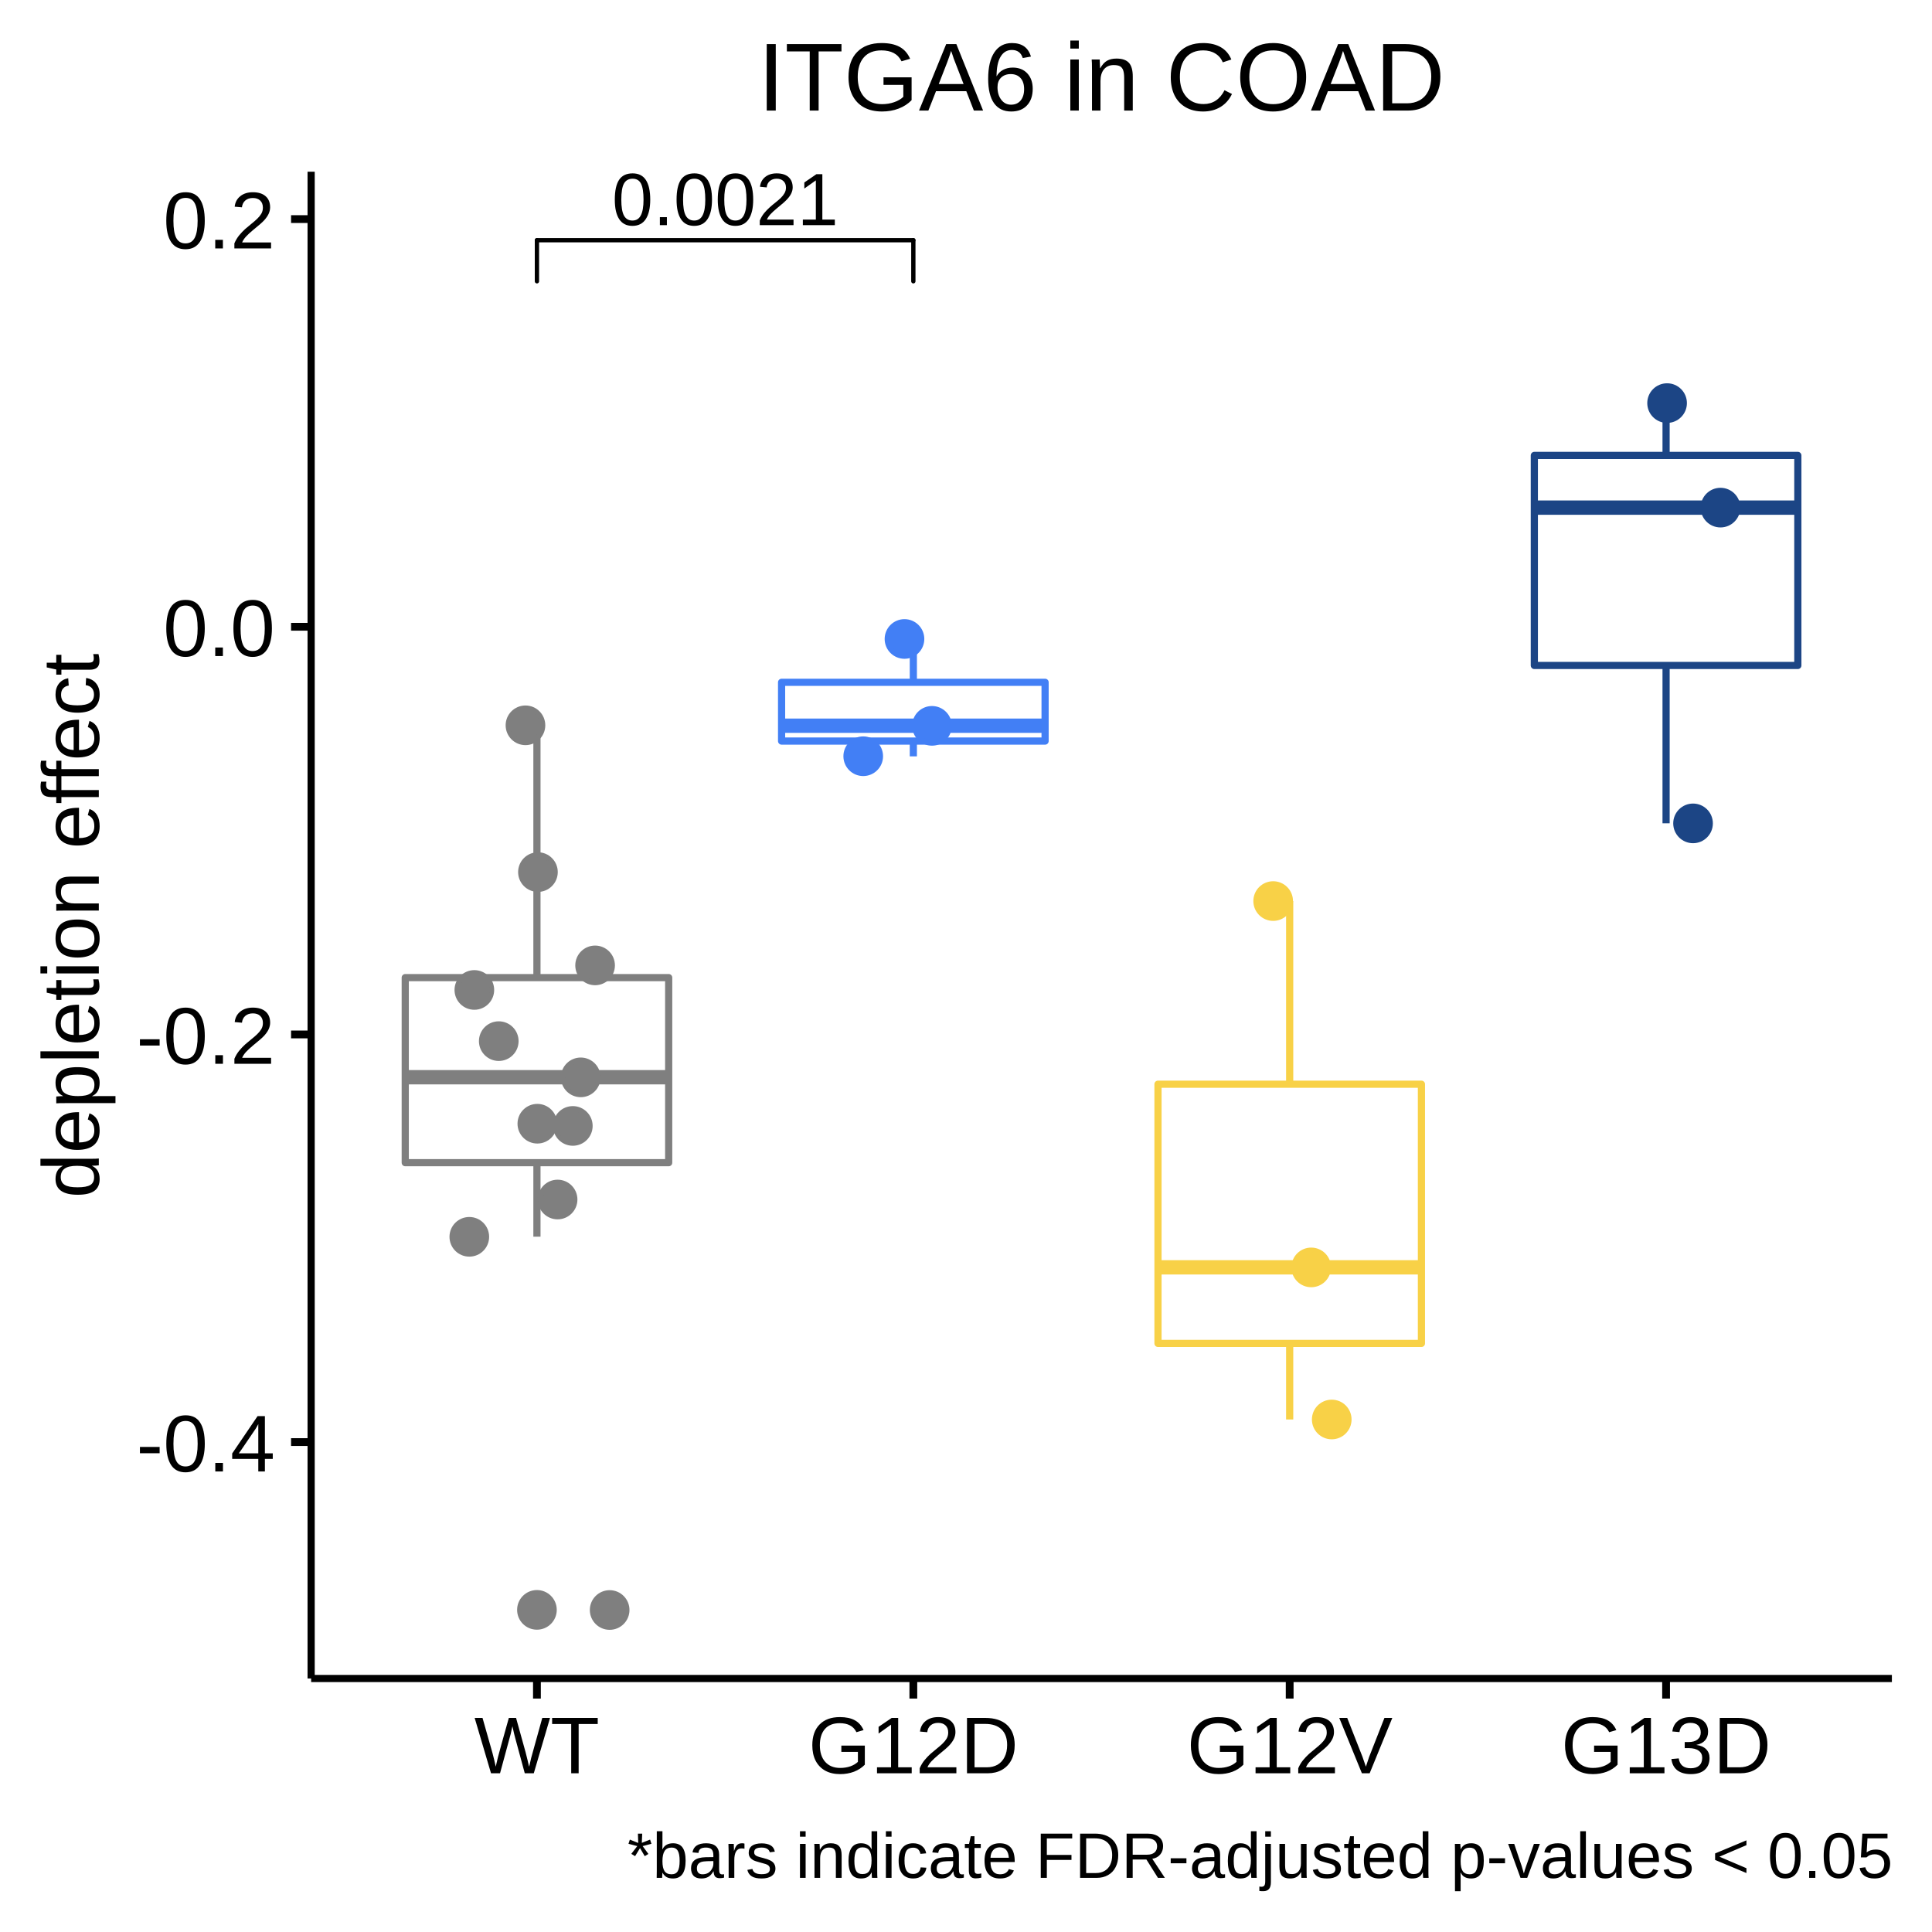
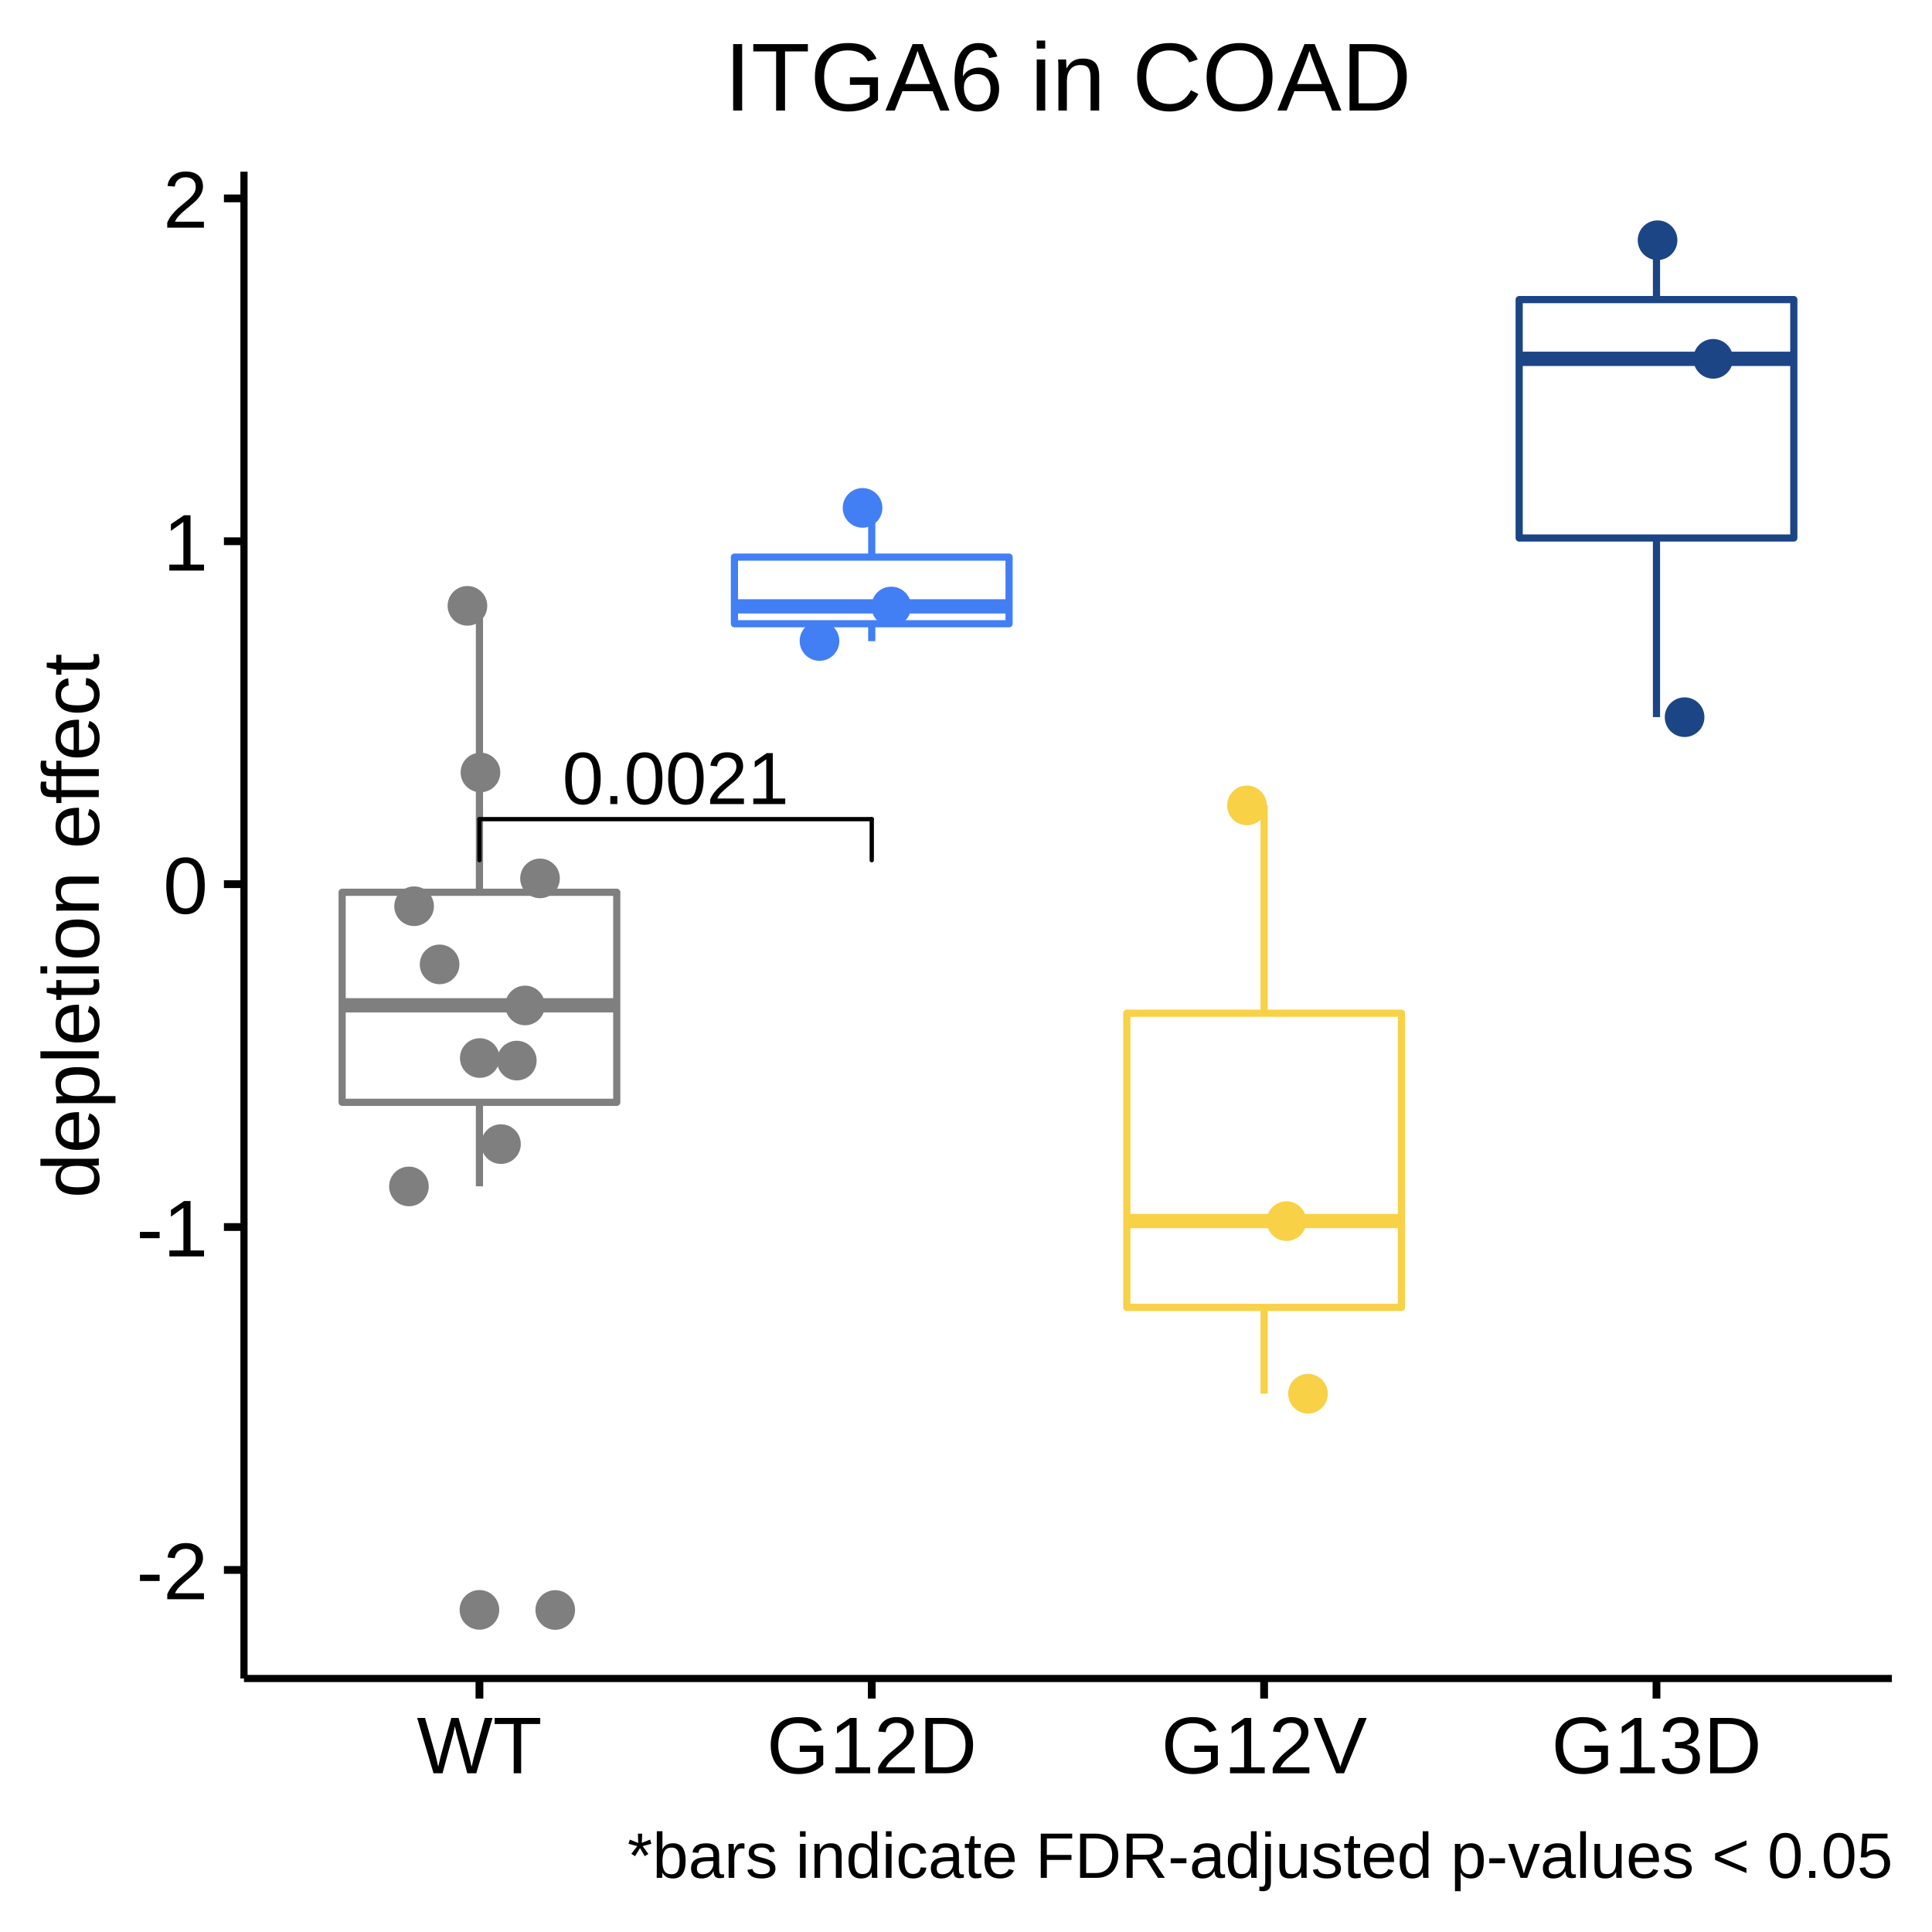
<svg xmlns="http://www.w3.org/2000/svg" viewBox="0 0 288.00 288.00">
  <defs>
    <style type="text/css">
    line, polyline, polygon, path, rect, circle {
      fill: none;
      stroke: #000000;
      stroke-linecap: round;
      stroke-linejoin: round;
      stroke-miterlimit: 10.00;
    }
  </style>
  </defs>
  <rect width="100%" height="100%" style="stroke: none; fill: #FFFFFF;" />
  <rect x="0.00" y="0.00" width="288.00" height="288.00" style="stroke-width: 1.16; stroke: #FFFFFF; fill: #FFFFFF;" />
  <defs>
-     <clipPath id="cpNDYuMzh8MjgyLjAyfDI1MC4yMXwyNS42MA==">
-       <rect x="46.38" y="25.60" width="235.64" height="224.62" />
+     <clipPath id="cpMzYuMzd8MjgyLjAyfDI1MC4yMXwyNS42MA==">
+       <rect x="36.37" y="25.60" width="245.65" height="224.62" />
    </clipPath>
  </defs>
-   <rect x="46.38" y="25.60" width="235.64" height="224.62" style="stroke-width: 1.16; stroke: none; fill: #FFFFFF;" clip-path="url(#cpNDYuMzh8MjgyLjAyfDI1MC4yMXwyNS42MA==)" />
-   <circle cx="80.04" cy="239.98" r="1.95pt" style="stroke-width: 0.71; stroke: #7F7F7F; fill: #7F7F7F;" clip-path="url(#cpNDYuMzh8MjgyLjAyfDI1MC4yMXwyNS42MA==)" />
-   <line x1="80.04" y1="145.73" x2="80.04" y2="108.11" style="stroke-width: 1.07; stroke: #7F7F7F; stroke-linecap: butt;" clip-path="url(#cpNDYuMzh8MjgyLjAyfDI1MC4yMXwyNS42MA==)" />
-   <line x1="80.04" y1="173.32" x2="80.04" y2="184.35" style="stroke-width: 1.07; stroke: #7F7F7F; stroke-linecap: butt;" clip-path="url(#cpNDYuMzh8MjgyLjAyfDI1MC4yMXwyNS42MA==)" />
-   <polygon points="60.41,145.73 60.41,173.32 99.68,173.32 99.68,145.73 60.41,145.73 " style="stroke-width: 1.07; stroke: #7F7F7F; fill: #FFFFFF;" clip-path="url(#cpNDYuMzh8MjgyLjAyfDI1MC4yMXwyNS42MA==)" />
-   <line x1="60.41" y1="160.58" x2="99.68" y2="160.58" style="stroke-width: 2.13; stroke: #7F7F7F; stroke-linecap: butt;" clip-path="url(#cpNDYuMzh8MjgyLjAyfDI1MC4yMXwyNS42MA==)" />
-   <line x1="136.15" y1="101.71" x2="136.15" y2="95.25" style="stroke-width: 1.07; stroke: #427FF5; stroke-linecap: butt;" clip-path="url(#cpNDYuMzh8MjgyLjAyfDI1MC4yMXwyNS42MA==)" />
-   <line x1="136.15" y1="110.47" x2="136.15" y2="112.75" style="stroke-width: 1.07; stroke: #427FF5; stroke-linecap: butt;" clip-path="url(#cpNDYuMzh8MjgyLjAyfDI1MC4yMXwyNS42MA==)" />
-   <polygon points="116.51,101.71 116.51,110.47 155.79,110.47 155.79,101.71 116.51,101.71 " style="stroke-width: 1.07; stroke: #427FF5; fill: #FFFFFF;" clip-path="url(#cpNDYuMzh8MjgyLjAyfDI1MC4yMXwyNS42MA==)" />
-   <line x1="116.51" y1="108.18" x2="155.79" y2="108.18" style="stroke-width: 2.13; stroke: #427FF5; stroke-linecap: butt;" clip-path="url(#cpNDYuMzh8MjgyLjAyfDI1MC4yMXwyNS42MA==)" />
-   <line x1="192.25" y1="161.62" x2="192.25" y2="134.32" style="stroke-width: 1.07; stroke: #F8D147; stroke-linecap: butt;" clip-path="url(#cpNDYuMzh8MjgyLjAyfDI1MC4yMXwyNS42MA==)" />
-   <line x1="192.25" y1="200.26" x2="192.25" y2="211.60" style="stroke-width: 1.07; stroke: #F8D147; stroke-linecap: butt;" clip-path="url(#cpNDYuMzh8MjgyLjAyfDI1MC4yMXwyNS42MA==)" />
-   <polygon points="172.62,161.62 172.62,200.26 211.89,200.26 211.89,161.62 172.62,161.62 " style="stroke-width: 1.07; stroke: #F8D147; fill: #FFFFFF;" clip-path="url(#cpNDYuMzh8MjgyLjAyfDI1MC4yMXwyNS42MA==)" />
-   <line x1="172.62" y1="188.92" x2="211.89" y2="188.92" style="stroke-width: 2.13; stroke: #F8D147; stroke-linecap: butt;" clip-path="url(#cpNDYuMzh8MjgyLjAyfDI1MC4yMXwyNS42MA==)" />
-   <line x1="248.36" y1="67.89" x2="248.36" y2="60.11" style="stroke-width: 1.07; stroke: #1C4585; stroke-linecap: butt;" clip-path="url(#cpNDYuMzh8MjgyLjAyfDI1MC4yMXwyNS42MA==)" />
-   <line x1="248.36" y1="99.20" x2="248.36" y2="122.73" style="stroke-width: 1.07; stroke: #1C4585; stroke-linecap: butt;" clip-path="url(#cpNDYuMzh8MjgyLjAyfDI1MC4yMXwyNS42MA==)" />
-   <polygon points="228.72,67.89 228.72,99.20 268.00,99.20 268.00,67.89 228.72,67.89 " style="stroke-width: 1.07; stroke: #1C4585; fill: #FFFFFF;" clip-path="url(#cpNDYuMzh8MjgyLjAyfDI1MC4yMXwyNS42MA==)" />
-   <line x1="228.72" y1="75.67" x2="268.00" y2="75.67" style="stroke-width: 2.13; stroke: #1C4585; stroke-linecap: butt;" clip-path="url(#cpNDYuMzh8MjgyLjAyfDI1MC4yMXwyNS42MA==)" />
-   <circle cx="134.83" cy="95.25" r="1.95pt" style="stroke-width: 0.71; stroke: #427FF5; fill: #427FF5;" clip-path="url(#cpNDYuMzh8MjgyLjAyfDI1MC4yMXwyNS42MA==)" />
-   <circle cx="80.10" cy="167.51" r="1.95pt" style="stroke-width: 0.71; stroke: #7F7F7F; fill: #7F7F7F;" clip-path="url(#cpNDYuMzh8MjgyLjAyfDI1MC4yMXwyNS42MA==)" />
-   <circle cx="86.57" cy="160.60" r="1.95pt" style="stroke-width: 0.71; stroke: #7F7F7F; fill: #7F7F7F;" clip-path="url(#cpNDYuMzh8MjgyLjAyfDI1MC4yMXwyNS42MA==)" />
-   <circle cx="128.68" cy="112.73" r="1.95pt" style="stroke-width: 0.71; stroke: #427FF5; fill: #427FF5;" clip-path="url(#cpNDYuMzh8MjgyLjAyfDI1MC4yMXwyNS42MA==)" />
-   <circle cx="252.38" cy="122.74" r="1.95pt" style="stroke-width: 0.71; stroke: #1C4585; fill: #1C4585;" clip-path="url(#cpNDYuMzh8MjgyLjAyfDI1MC4yMXwyNS42MA==)" />
-   <circle cx="248.51" cy="60.09" r="1.95pt" style="stroke-width: 0.71; stroke: #1C4585; fill: #1C4585;" clip-path="url(#cpNDYuMzh8MjgyLjAyfDI1MC4yMXwyNS42MA==)" />
-   <circle cx="189.79" cy="134.32" r="1.95pt" style="stroke-width: 0.71; stroke: #F8D147; fill: #F8D147;" clip-path="url(#cpNDYuMzh8MjgyLjAyfDI1MC4yMXwyNS42MA==)" />
-   <circle cx="83.12" cy="178.81" r="1.95pt" style="stroke-width: 0.71; stroke: #7F7F7F; fill: #7F7F7F;" clip-path="url(#cpNDYuMzh8MjgyLjAyfDI1MC4yMXwyNS42MA==)" />
-   <circle cx="195.46" cy="188.93" r="1.95pt" style="stroke-width: 0.71; stroke: #F8D147; fill: #F8D147;" clip-path="url(#cpNDYuMzh8MjgyLjAyfDI1MC4yMXwyNS42MA==)" />
-   <circle cx="70.71" cy="147.57" r="1.95pt" style="stroke-width: 0.71; stroke: #7F7F7F; fill: #7F7F7F;" clip-path="url(#cpNDYuMzh8MjgyLjAyfDI1MC4yMXwyNS42MA==)" />
-   <circle cx="198.52" cy="211.60" r="1.95pt" style="stroke-width: 0.71; stroke: #F8D147; fill: #F8D147;" clip-path="url(#cpNDYuMzh8MjgyLjAyfDI1MC4yMXwyNS42MA==)" />
-   <circle cx="69.96" cy="184.37" r="1.95pt" style="stroke-width: 0.71; stroke: #7F7F7F; fill: #7F7F7F;" clip-path="url(#cpNDYuMzh8MjgyLjAyfDI1MC4yMXwyNS42MA==)" />
-   <circle cx="256.47" cy="75.67" r="1.95pt" style="stroke-width: 0.71; stroke: #1C4585; fill: #1C4585;" clip-path="url(#cpNDYuMzh8MjgyLjAyfDI1MC4yMXwyNS42MA==)" />
-   <circle cx="138.93" cy="108.20" r="1.95pt" style="stroke-width: 0.71; stroke: #427FF5; fill: #427FF5;" clip-path="url(#cpNDYuMzh8MjgyLjAyfDI1MC4yMXwyNS42MA==)" />
-   <circle cx="90.88" cy="240.00" r="1.95pt" style="stroke-width: 0.71; stroke: #7F7F7F; fill: #7F7F7F;" clip-path="url(#cpNDYuMzh8MjgyLjAyfDI1MC4yMXwyNS42MA==)" />
-   <circle cx="74.35" cy="155.20" r="1.95pt" style="stroke-width: 0.71; stroke: #7F7F7F; fill: #7F7F7F;" clip-path="url(#cpNDYuMzh8MjgyLjAyfDI1MC4yMXwyNS42MA==)" />
-   <circle cx="88.71" cy="143.91" r="1.95pt" style="stroke-width: 0.71; stroke: #7F7F7F; fill: #7F7F7F;" clip-path="url(#cpNDYuMzh8MjgyLjAyfDI1MC4yMXwyNS42MA==)" />
-   <circle cx="80.19" cy="130.00" r="1.95pt" style="stroke-width: 0.71; stroke: #7F7F7F; fill: #7F7F7F;" clip-path="url(#cpNDYuMzh8MjgyLjAyfDI1MC4yMXwyNS42MA==)" />
-   <circle cx="78.33" cy="108.12" r="1.95pt" style="stroke-width: 0.71; stroke: #7F7F7F; fill: #7F7F7F;" clip-path="url(#cpNDYuMzh8MjgyLjAyfDI1MC4yMXwyNS42MA==)" />
-   <circle cx="85.39" cy="167.84" r="1.95pt" style="stroke-width: 0.71; stroke: #7F7F7F; fill: #7F7F7F;" clip-path="url(#cpNDYuMzh8MjgyLjAyfDI1MC4yMXwyNS42MA==)" />
-   <g clip-path="url(#cpNDYuMzh8MjgyLjAyfDI1MC4yMXwyNS42MA==)">
-     <text x="91.21" y="33.56" style="font-size: 11.04px; font-family: Arial;" textLength="33.78px" lengthAdjust="spacingAndGlyphs">0.0021</text>
+   <rect x="36.37" y="25.60" width="245.65" height="224.62" style="stroke-width: 1.16; stroke: none; fill: #FFFFFF;" clip-path="url(#cpMzYuMzd8MjgyLjAyfDI1MC4yMXwyNS42MA==)" />
+   <circle cx="71.47" cy="239.98" r="1.95pt" style="stroke-width: 0.71; stroke: #7F7F7F; fill: #7F7F7F;" clip-path="url(#cpMzYuMzd8MjgyLjAyfDI1MC4yMXwyNS42MA==)" />
+   <line x1="71.47" y1="133.01" x2="71.47" y2="90.31" style="stroke-width: 1.07; stroke: #7F7F7F; stroke-linecap: butt;" clip-path="url(#cpMzYuMzd8MjgyLjAyfDI1MC4yMXwyNS42MA==)" />
+   <line x1="71.47" y1="164.32" x2="71.47" y2="176.84" style="stroke-width: 1.07; stroke: #7F7F7F; stroke-linecap: butt;" clip-path="url(#cpMzYuMzd8MjgyLjAyfDI1MC4yMXwyNS42MA==)" />
+   <polygon points="51.00,133.01 51.00,164.32 91.94,164.32 91.94,133.01 51.00,133.01 " style="stroke-width: 1.07; stroke: #7F7F7F; fill: #FFFFFF;" clip-path="url(#cpMzYuMzd8MjgyLjAyfDI1MC4yMXwyNS42MA==)" />
+   <line x1="51.00" y1="149.86" x2="91.94" y2="149.86" style="stroke-width: 2.13; stroke: #7F7F7F; stroke-linecap: butt;" clip-path="url(#cpMzYuMzd8MjgyLjAyfDI1MC4yMXwyNS42MA==)" />
+   <line x1="129.95" y1="83.05" x2="129.95" y2="75.71" style="stroke-width: 1.07; stroke: #427FF5; stroke-linecap: butt;" clip-path="url(#cpMzYuMzd8MjgyLjAyfDI1MC4yMXwyNS42MA==)" />
+   <line x1="129.95" y1="92.98" x2="129.95" y2="95.58" style="stroke-width: 1.07; stroke: #427FF5; stroke-linecap: butt;" clip-path="url(#cpMzYuMzd8MjgyLjAyfDI1MC4yMXwyNS42MA==)" />
+   <polygon points="109.48,83.05 109.48,92.98 150.42,92.98 150.42,83.05 109.48,83.05 " style="stroke-width: 1.07; stroke: #427FF5; fill: #FFFFFF;" clip-path="url(#cpMzYuMzd8MjgyLjAyfDI1MC4yMXwyNS42MA==)" />
+   <line x1="109.48" y1="90.39" x2="150.42" y2="90.39" style="stroke-width: 2.13; stroke: #427FF5; stroke-linecap: butt;" clip-path="url(#cpMzYuMzd8MjgyLjAyfDI1MC4yMXwyNS42MA==)" />
+   <line x1="188.44" y1="151.04" x2="188.44" y2="120.05" style="stroke-width: 1.07; stroke: #F8D147; stroke-linecap: butt;" clip-path="url(#cpMzYuMzd8MjgyLjAyfDI1MC4yMXwyNS42MA==)" />
+   <line x1="188.44" y1="194.89" x2="188.44" y2="207.76" style="stroke-width: 1.07; stroke: #F8D147; stroke-linecap: butt;" clip-path="url(#cpMzYuMzd8MjgyLjAyfDI1MC4yMXwyNS42MA==)" />
+   <polygon points="167.97,151.04 167.97,194.89 208.91,194.89 208.91,151.04 167.97,151.04 " style="stroke-width: 1.07; stroke: #F8D147; fill: #FFFFFF;" clip-path="url(#cpMzYuMzd8MjgyLjAyfDI1MC4yMXwyNS42MA==)" />
+   <line x1="167.97" y1="182.02" x2="208.91" y2="182.02" style="stroke-width: 2.13; stroke: #F8D147; stroke-linecap: butt;" clip-path="url(#cpMzYuMzd8MjgyLjAyfDI1MC4yMXwyNS42MA==)" />
+   <line x1="246.93" y1="44.66" x2="246.93" y2="35.83" style="stroke-width: 1.07; stroke: #1C4585; stroke-linecap: butt;" clip-path="url(#cpMzYuMzd8MjgyLjAyfDI1MC4yMXwyNS42MA==)" />
+   <line x1="246.93" y1="80.20" x2="246.93" y2="106.90" style="stroke-width: 1.07; stroke: #1C4585; stroke-linecap: butt;" clip-path="url(#cpMzYuMzd8MjgyLjAyfDI1MC4yMXwyNS42MA==)" />
+   <polygon points="226.46,44.66 226.46,80.20 267.40,80.20 267.40,44.66 226.46,44.66 " style="stroke-width: 1.07; stroke: #1C4585; fill: #FFFFFF;" clip-path="url(#cpMzYuMzd8MjgyLjAyfDI1MC4yMXwyNS42MA==)" />
+   <line x1="226.46" y1="53.49" x2="267.40" y2="53.49" style="stroke-width: 2.13; stroke: #1C4585; stroke-linecap: butt;" clip-path="url(#cpMzYuMzd8MjgyLjAyfDI1MC4yMXwyNS42MA==)" />
+   <circle cx="128.58" cy="75.71" r="1.95pt" style="stroke-width: 0.71; stroke: #427FF5; fill: #427FF5;" clip-path="url(#cpMzYuMzd8MjgyLjAyfDI1MC4yMXwyNS42MA==)" />
+   <circle cx="71.52" cy="157.72" r="1.95pt" style="stroke-width: 0.71; stroke: #7F7F7F; fill: #7F7F7F;" clip-path="url(#cpMzYuMzd8MjgyLjAyfDI1MC4yMXwyNS42MA==)" />
+   <circle cx="78.27" cy="149.88" r="1.95pt" style="stroke-width: 0.71; stroke: #7F7F7F; fill: #7F7F7F;" clip-path="url(#cpMzYuMzd8MjgyLjAyfDI1MC4yMXwyNS42MA==)" />
+   <circle cx="122.16" cy="95.55" r="1.95pt" style="stroke-width: 0.71; stroke: #427FF5; fill: #427FF5;" clip-path="url(#cpMzYuMzd8MjgyLjAyfDI1MC4yMXwyNS42MA==)" />
+   <circle cx="251.12" cy="106.91" r="1.95pt" style="stroke-width: 0.71; stroke: #1C4585; fill: #1C4585;" clip-path="url(#cpMzYuMzd8MjgyLjAyfDI1MC4yMXwyNS42MA==)" />
+   <circle cx="247.09" cy="35.81" r="1.95pt" style="stroke-width: 0.71; stroke: #1C4585; fill: #1C4585;" clip-path="url(#cpMzYuMzd8MjgyLjAyfDI1MC4yMXwyNS42MA==)" />
+   <circle cx="185.88" cy="120.06" r="1.95pt" style="stroke-width: 0.71; stroke: #F8D147; fill: #F8D147;" clip-path="url(#cpMzYuMzd8MjgyLjAyfDI1MC4yMXwyNS42MA==)" />
+   <circle cx="74.68" cy="170.55" r="1.95pt" style="stroke-width: 0.71; stroke: #7F7F7F; fill: #7F7F7F;" clip-path="url(#cpMzYuMzd8MjgyLjAyfDI1MC4yMXwyNS42MA==)" />
+   <circle cx="191.78" cy="182.03" r="1.95pt" style="stroke-width: 0.71; stroke: #F8D147; fill: #F8D147;" clip-path="url(#cpMzYuMzd8MjgyLjAyfDI1MC4yMXwyNS42MA==)" />
+   <circle cx="61.73" cy="135.09" r="1.95pt" style="stroke-width: 0.71; stroke: #7F7F7F; fill: #7F7F7F;" clip-path="url(#cpMzYuMzd8MjgyLjAyfDI1MC4yMXwyNS42MA==)" />
+   <circle cx="194.98" cy="207.76" r="1.95pt" style="stroke-width: 0.71; stroke: #F8D147; fill: #F8D147;" clip-path="url(#cpMzYuMzd8MjgyLjAyfDI1MC4yMXwyNS42MA==)" />
+   <circle cx="60.96" cy="176.86" r="1.95pt" style="stroke-width: 0.71; stroke: #7F7F7F; fill: #7F7F7F;" clip-path="url(#cpMzYuMzd8MjgyLjAyfDI1MC4yMXwyNS42MA==)" />
+   <circle cx="255.38" cy="53.49" r="1.95pt" style="stroke-width: 0.71; stroke: #1C4585; fill: #1C4585;" clip-path="url(#cpMzYuMzd8MjgyLjAyfDI1MC4yMXwyNS42MA==)" />
+   <circle cx="132.86" cy="90.41" r="1.95pt" style="stroke-width: 0.71; stroke: #427FF5; fill: #427FF5;" clip-path="url(#cpMzYuMzd8MjgyLjAyfDI1MC4yMXwyNS42MA==)" />
+   <circle cx="82.77" cy="240.00" r="1.95pt" style="stroke-width: 0.71; stroke: #7F7F7F; fill: #7F7F7F;" clip-path="url(#cpMzYuMzd8MjgyLjAyfDI1MC4yMXwyNS42MA==)" />
+   <circle cx="65.53" cy="143.76" r="1.95pt" style="stroke-width: 0.71; stroke: #7F7F7F; fill: #7F7F7F;" clip-path="url(#cpMzYuMzd8MjgyLjAyfDI1MC4yMXwyNS42MA==)" />
+   <circle cx="80.50" cy="130.94" r="1.95pt" style="stroke-width: 0.71; stroke: #7F7F7F; fill: #7F7F7F;" clip-path="url(#cpMzYuMzd8MjgyLjAyfDI1MC4yMXwyNS42MA==)" />
+   <circle cx="71.62" cy="115.15" r="1.95pt" style="stroke-width: 0.71; stroke: #7F7F7F; fill: #7F7F7F;" clip-path="url(#cpMzYuMzd8MjgyLjAyfDI1MC4yMXwyNS42MA==)" />
+   <circle cx="69.68" cy="90.31" r="1.95pt" style="stroke-width: 0.71; stroke: #7F7F7F; fill: #7F7F7F;" clip-path="url(#cpMzYuMzd8MjgyLjAyfDI1MC4yMXwyNS42MA==)" />
+   <circle cx="77.04" cy="158.10" r="1.95pt" style="stroke-width: 0.71; stroke: #7F7F7F; fill: #7F7F7F;" clip-path="url(#cpMzYuMzd8MjgyLjAyfDI1MC4yMXwyNS42MA==)" />
+   <g clip-path="url(#cpMzYuMzd8MjgyLjAyfDI1MC4yMXwyNS42MA==)">
+     <text x="83.82" y="119.86" style="font-size: 11.04px; font-family: Arial;" textLength="33.78px" lengthAdjust="spacingAndGlyphs">0.0021</text>
  </g>
-   <line x1="80.04" y1="41.93" x2="80.04" y2="35.81" style="stroke-width: 0.64;" clip-path="url(#cpNDYuMzh8MjgyLjAyfDI1MC4yMXwyNS42MA==)" />
-   <line x1="80.04" y1="35.81" x2="136.15" y2="35.81" style="stroke-width: 0.64;" clip-path="url(#cpNDYuMzh8MjgyLjAyfDI1MC4yMXwyNS42MA==)" />
-   <line x1="136.15" y1="35.81" x2="136.15" y2="41.93" style="stroke-width: 0.64;" clip-path="url(#cpNDYuMzh8MjgyLjAyfDI1MC4yMXwyNS42MA==)" />
+   <line x1="71.47" y1="128.23" x2="71.47" y2="122.11" style="stroke-width: 0.64;" clip-path="url(#cpMzYuMzd8MjgyLjAyfDI1MC4yMXwyNS42MA==)" />
+   <line x1="71.47" y1="122.11" x2="129.95" y2="122.11" style="stroke-width: 0.64;" clip-path="url(#cpMzYuMzd8MjgyLjAyfDI1MC4yMXwyNS42MA==)" />
+   <line x1="129.95" y1="122.11" x2="129.95" y2="128.23" style="stroke-width: 0.64;" clip-path="url(#cpMzYuMzd8MjgyLjAyfDI1MC4yMXwyNS42MA==)" />
  <defs>
    <clipPath id="cpMC4wMHwyODguMDB8Mjg4LjAwfDAuMDA=">
      <rect x="0.00" y="0.00" width="288.00" height="288.00" />
    </clipPath>
  </defs>
-   <polyline points="46.38,250.21 46.38,25.60 " style="stroke-width: 1.07; stroke-linecap: butt;" clip-path="url(#cpMC4wMHwyODguMDB8Mjg4LjAwfDAuMDA=)" />
+   <polyline points="36.37,250.21 36.37,25.60 " style="stroke-width: 1.07; stroke-linecap: butt;" clip-path="url(#cpMC4wMHwyODguMDB8Mjg4LjAwfDAuMDA=)" />
  <g clip-path="url(#cpMC4wMHwyODguMDB8Mjg4LjAwfDAuMDA=)">
-     <text x="20.33" y="219.35" style="font-size: 12.00px; font-family: arial;" textLength="20.68px" lengthAdjust="spacingAndGlyphs">-0.4</text>
+     <text x="20.33" y="238.40" style="font-size: 12.00px; font-family: arial;" textLength="10.67px" lengthAdjust="spacingAndGlyphs">-2</text>
  </g>
  <g clip-path="url(#cpMC4wMHwyODguMDB8Mjg4LjAwfDAuMDA=)">
-     <text x="20.33" y="158.58" style="font-size: 12.00px; font-family: arial;" textLength="20.68px" lengthAdjust="spacingAndGlyphs">-0.2</text>
+     <text x="20.33" y="187.29" style="font-size: 12.00px; font-family: arial;" textLength="10.67px" lengthAdjust="spacingAndGlyphs">-1</text>
  </g>
  <g clip-path="url(#cpMC4wMHwyODguMDB8Mjg4LjAwfDAuMDA=)">
-     <text x="24.32" y="97.80" style="font-size: 12.00px; font-family: arial;" textLength="16.68px" lengthAdjust="spacingAndGlyphs">0.0</text>
+     <text x="24.32" y="136.17" style="font-size: 12.00px; font-family: arial;" textLength="6.67px" lengthAdjust="spacingAndGlyphs">0</text>
  </g>
  <g clip-path="url(#cpMC4wMHwyODguMDB8Mjg4LjAwfDAuMDA=)">
-     <text x="24.32" y="37.03" style="font-size: 12.00px; font-family: arial;" textLength="16.68px" lengthAdjust="spacingAndGlyphs">0.2</text>
-   </g>
-   <polyline points="43.39,214.97 46.38,214.97 " style="stroke-width: 1.16; stroke-linecap: butt;" clip-path="url(#cpMC4wMHwyODguMDB8Mjg4LjAwfDAuMDA=)" />
-   <polyline points="43.39,154.20 46.38,154.20 " style="stroke-width: 1.16; stroke-linecap: butt;" clip-path="url(#cpMC4wMHwyODguMDB8Mjg4LjAwfDAuMDA=)" />
-   <polyline points="43.39,93.43 46.38,93.43 " style="stroke-width: 1.16; stroke-linecap: butt;" clip-path="url(#cpMC4wMHwyODguMDB8Mjg4LjAwfDAuMDA=)" />
-   <polyline points="43.39,32.66 46.38,32.66 " style="stroke-width: 1.16; stroke-linecap: butt;" clip-path="url(#cpMC4wMHwyODguMDB8Mjg4LjAwfDAuMDA=)" />
-   <polyline points="46.38,250.21 282.02,250.21 " style="stroke-width: 1.07; stroke-linecap: butt;" clip-path="url(#cpMC4wMHwyODguMDB8Mjg4LjAwfDAuMDA=)" />
-   <polyline points="80.04,253.20 80.04,250.21 " style="stroke-width: 1.16; stroke-linecap: butt;" clip-path="url(#cpMC4wMHwyODguMDB8Mjg4LjAwfDAuMDA=)" />
-   <polyline points="136.15,253.20 136.15,250.21 " style="stroke-width: 1.16; stroke-linecap: butt;" clip-path="url(#cpMC4wMHwyODguMDB8Mjg4LjAwfDAuMDA=)" />
-   <polyline points="192.25,253.20 192.25,250.21 " style="stroke-width: 1.16; stroke-linecap: butt;" clip-path="url(#cpMC4wMHwyODguMDB8Mjg4LjAwfDAuMDA=)" />
-   <polyline points="248.36,253.20 248.36,250.21 " style="stroke-width: 1.16; stroke-linecap: butt;" clip-path="url(#cpMC4wMHwyODguMDB8Mjg4LjAwfDAuMDA=)" />
-   <g clip-path="url(#cpMC4wMHwyODguMDB8Mjg4LjAwfDAuMDA=)">
-     <text x="70.71" y="264.34" style="font-size: 12.00px; font-family: arial;" textLength="18.66px" lengthAdjust="spacingAndGlyphs">WT</text>
+     <text x="24.32" y="85.06" style="font-size: 12.00px; font-family: arial;" textLength="6.67px" lengthAdjust="spacingAndGlyphs">1</text>
  </g>
  <g clip-path="url(#cpMC4wMHwyODguMDB8Mjg4LjAwfDAuMDA=)">
-     <text x="120.48" y="264.34" style="font-size: 12.00px; font-family: arial;" textLength="31.34px" lengthAdjust="spacingAndGlyphs">G12D</text>
+     <text x="24.32" y="33.94" style="font-size: 12.00px; font-family: arial;" textLength="6.67px" lengthAdjust="spacingAndGlyphs">2</text>
+   </g>
+   <polyline points="33.38,234.03 36.37,234.03 " style="stroke-width: 1.16; stroke-linecap: butt;" clip-path="url(#cpMC4wMHwyODguMDB8Mjg4LjAwfDAuMDA=)" />
+   <polyline points="33.38,182.91 36.37,182.91 " style="stroke-width: 1.16; stroke-linecap: butt;" clip-path="url(#cpMC4wMHwyODguMDB8Mjg4LjAwfDAuMDA=)" />
+   <polyline points="33.38,131.80 36.37,131.80 " style="stroke-width: 1.16; stroke-linecap: butt;" clip-path="url(#cpMC4wMHwyODguMDB8Mjg4LjAwfDAuMDA=)" />
+   <polyline points="33.38,80.68 36.37,80.68 " style="stroke-width: 1.16; stroke-linecap: butt;" clip-path="url(#cpMC4wMHwyODguMDB8Mjg4LjAwfDAuMDA=)" />
+   <polyline points="33.38,29.57 36.37,29.57 " style="stroke-width: 1.16; stroke-linecap: butt;" clip-path="url(#cpMC4wMHwyODguMDB8Mjg4LjAwfDAuMDA=)" />
+   <polyline points="36.37,250.21 282.02,250.21 " style="stroke-width: 1.07; stroke-linecap: butt;" clip-path="url(#cpMC4wMHwyODguMDB8Mjg4LjAwfDAuMDA=)" />
+   <polyline points="71.47,253.20 71.47,250.21 " style="stroke-width: 1.16; stroke-linecap: butt;" clip-path="url(#cpMC4wMHwyODguMDB8Mjg4LjAwfDAuMDA=)" />
+   <polyline points="129.95,253.20 129.95,250.21 " style="stroke-width: 1.16; stroke-linecap: butt;" clip-path="url(#cpMC4wMHwyODguMDB8Mjg4LjAwfDAuMDA=)" />
+   <polyline points="188.44,253.20 188.44,250.21 " style="stroke-width: 1.16; stroke-linecap: butt;" clip-path="url(#cpMC4wMHwyODguMDB8Mjg4LjAwfDAuMDA=)" />
+   <polyline points="246.93,253.20 246.93,250.21 " style="stroke-width: 1.16; stroke-linecap: butt;" clip-path="url(#cpMC4wMHwyODguMDB8Mjg4LjAwfDAuMDA=)" />
+   <g clip-path="url(#cpMC4wMHwyODguMDB8Mjg4LjAwfDAuMDA=)">
+     <text x="62.14" y="264.34" style="font-size: 12.00px; font-family: arial;" textLength="18.66px" lengthAdjust="spacingAndGlyphs">WT</text>
  </g>
  <g clip-path="url(#cpMC4wMHwyODguMDB8Mjg4LjAwfDAuMDA=)">
-     <text x="176.91" y="264.34" style="font-size: 12.00px; font-family: arial;" textLength="30.68px" lengthAdjust="spacingAndGlyphs">G12V</text>
+     <text x="114.28" y="264.34" style="font-size: 12.00px; font-family: arial;" textLength="31.34px" lengthAdjust="spacingAndGlyphs">G12D</text>
  </g>
  <g clip-path="url(#cpMC4wMHwyODguMDB8Mjg4LjAwfDAuMDA=)">
-     <text x="232.69" y="264.34" style="font-size: 12.00px; font-family: arial;" textLength="31.34px" lengthAdjust="spacingAndGlyphs">G13D</text>
+     <text x="173.10" y="264.34" style="font-size: 12.00px; font-family: arial;" textLength="30.68px" lengthAdjust="spacingAndGlyphs">G12V</text>
+   </g>
+   <g clip-path="url(#cpMC4wMHwyODguMDB8Mjg4LjAwfDAuMDA=)">
+     <text x="231.26" y="264.34" style="font-size: 12.00px; font-family: arial;" textLength="31.34px" lengthAdjust="spacingAndGlyphs">G13D</text>
  </g>
  <g clip-path="url(#cpMC4wMHwyODguMDB8Mjg4LjAwfDAuMDA=)">
    <text transform="translate(14.73,178.60) rotate(-90)" style="font-size: 12.00px; font-family: arial;" textLength="81.38px" lengthAdjust="spacingAndGlyphs">depletion effect</text>
  </g>
  <g clip-path="url(#cpMC4wMHwyODguMDB8Mjg4LjAwfDAuMDA=)">
-     <text x="112.97" y="16.48" style="font-size: 14.40px; font-family: arial;" textLength="102.47px" lengthAdjust="spacingAndGlyphs">ITGA6 in COAD</text>
+     <text x="107.96" y="16.48" style="font-size: 14.40px; font-family: arial;" textLength="102.47px" lengthAdjust="spacingAndGlyphs">ITGA6 in COAD</text>
  </g>
  <g clip-path="url(#cpMC4wMHwyODguMDB8Mjg4LjAwfDAuMDA=)">
    <text x="93.53" y="279.93" style="font-size: 9.60px; font-family: arial;" textLength="188.49px" lengthAdjust="spacingAndGlyphs">*bars indicate FDR-adjusted p-values &lt; 0.05</text>
  </g>
</svg>
